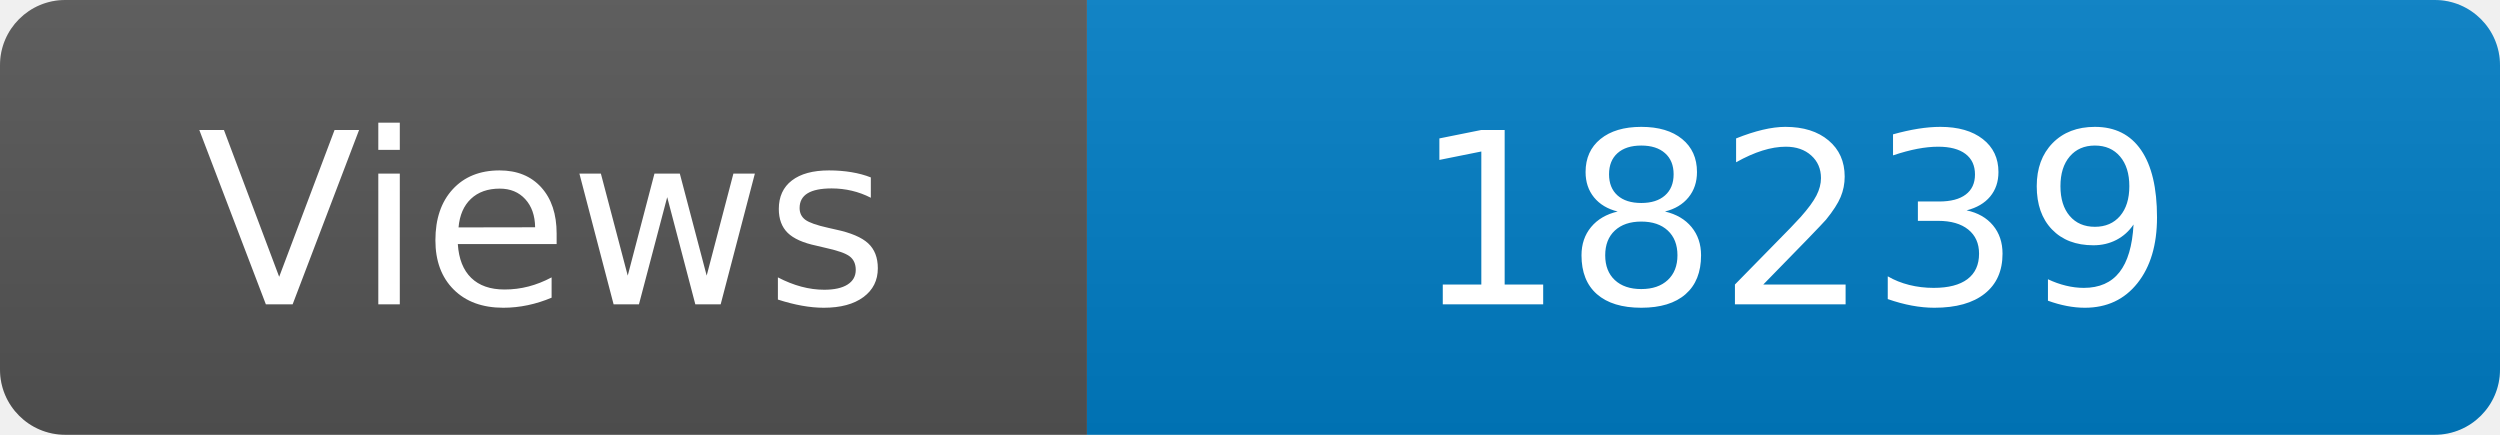
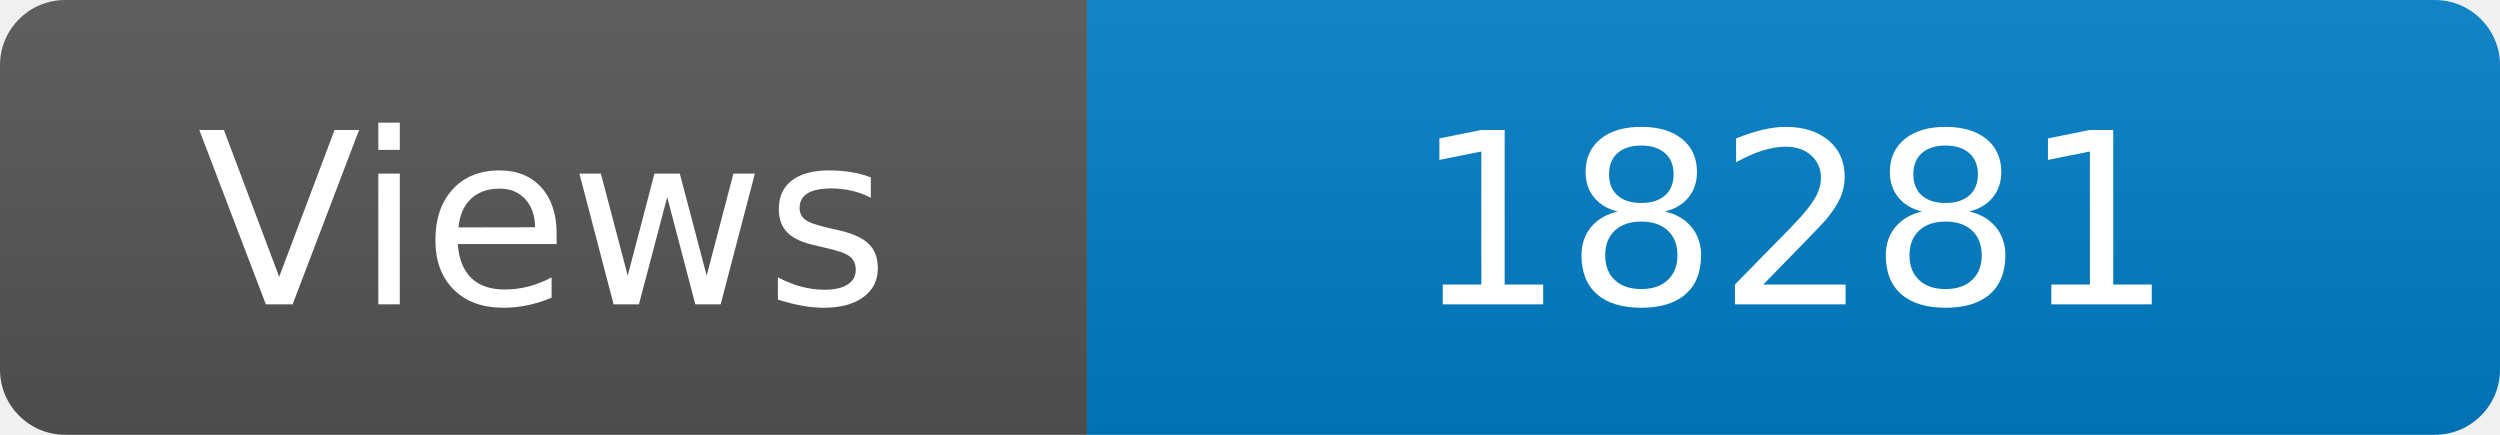
<svg xmlns="http://www.w3.org/2000/svg" width="115" height="20" role="img" aria-label="Maintained?: yes">
  <linearGradient id="s" x2="0" y2="100%">
    <stop offset="0" stop-color="#bbb" stop-opacity=".1" />
    <stop offset="1" stop-opacity=".1" />
  </linearGradient>
  <clipPath id="r">
    <rect width="115" height="20" rx="3" fill="#fff" />
  </clipPath>
  <g clip-path="url(#r)">
    <rect width="50" height="20" fill="#555" />
    <rect x="50" width="160" height="20" fill="#007ec6" />
    <rect width="115" height="20" fill="url(#s)" />
  </g>
  <g fill="#fff" text-anchor="middle" font-family="Verdana,Geneva,DejaVu Sans,sans-serif" font-size="110">
    <text x="250" y="140" transform="scale(.1)" fill="#fff">Views</text>
-     <text x="825" y="140" transform="scale(.1)" fill="#fff">18239</text>
+     <text x="825" y="140" transform="scale(.1)" fill="#fff">18281</text>
  </g>
</svg>
